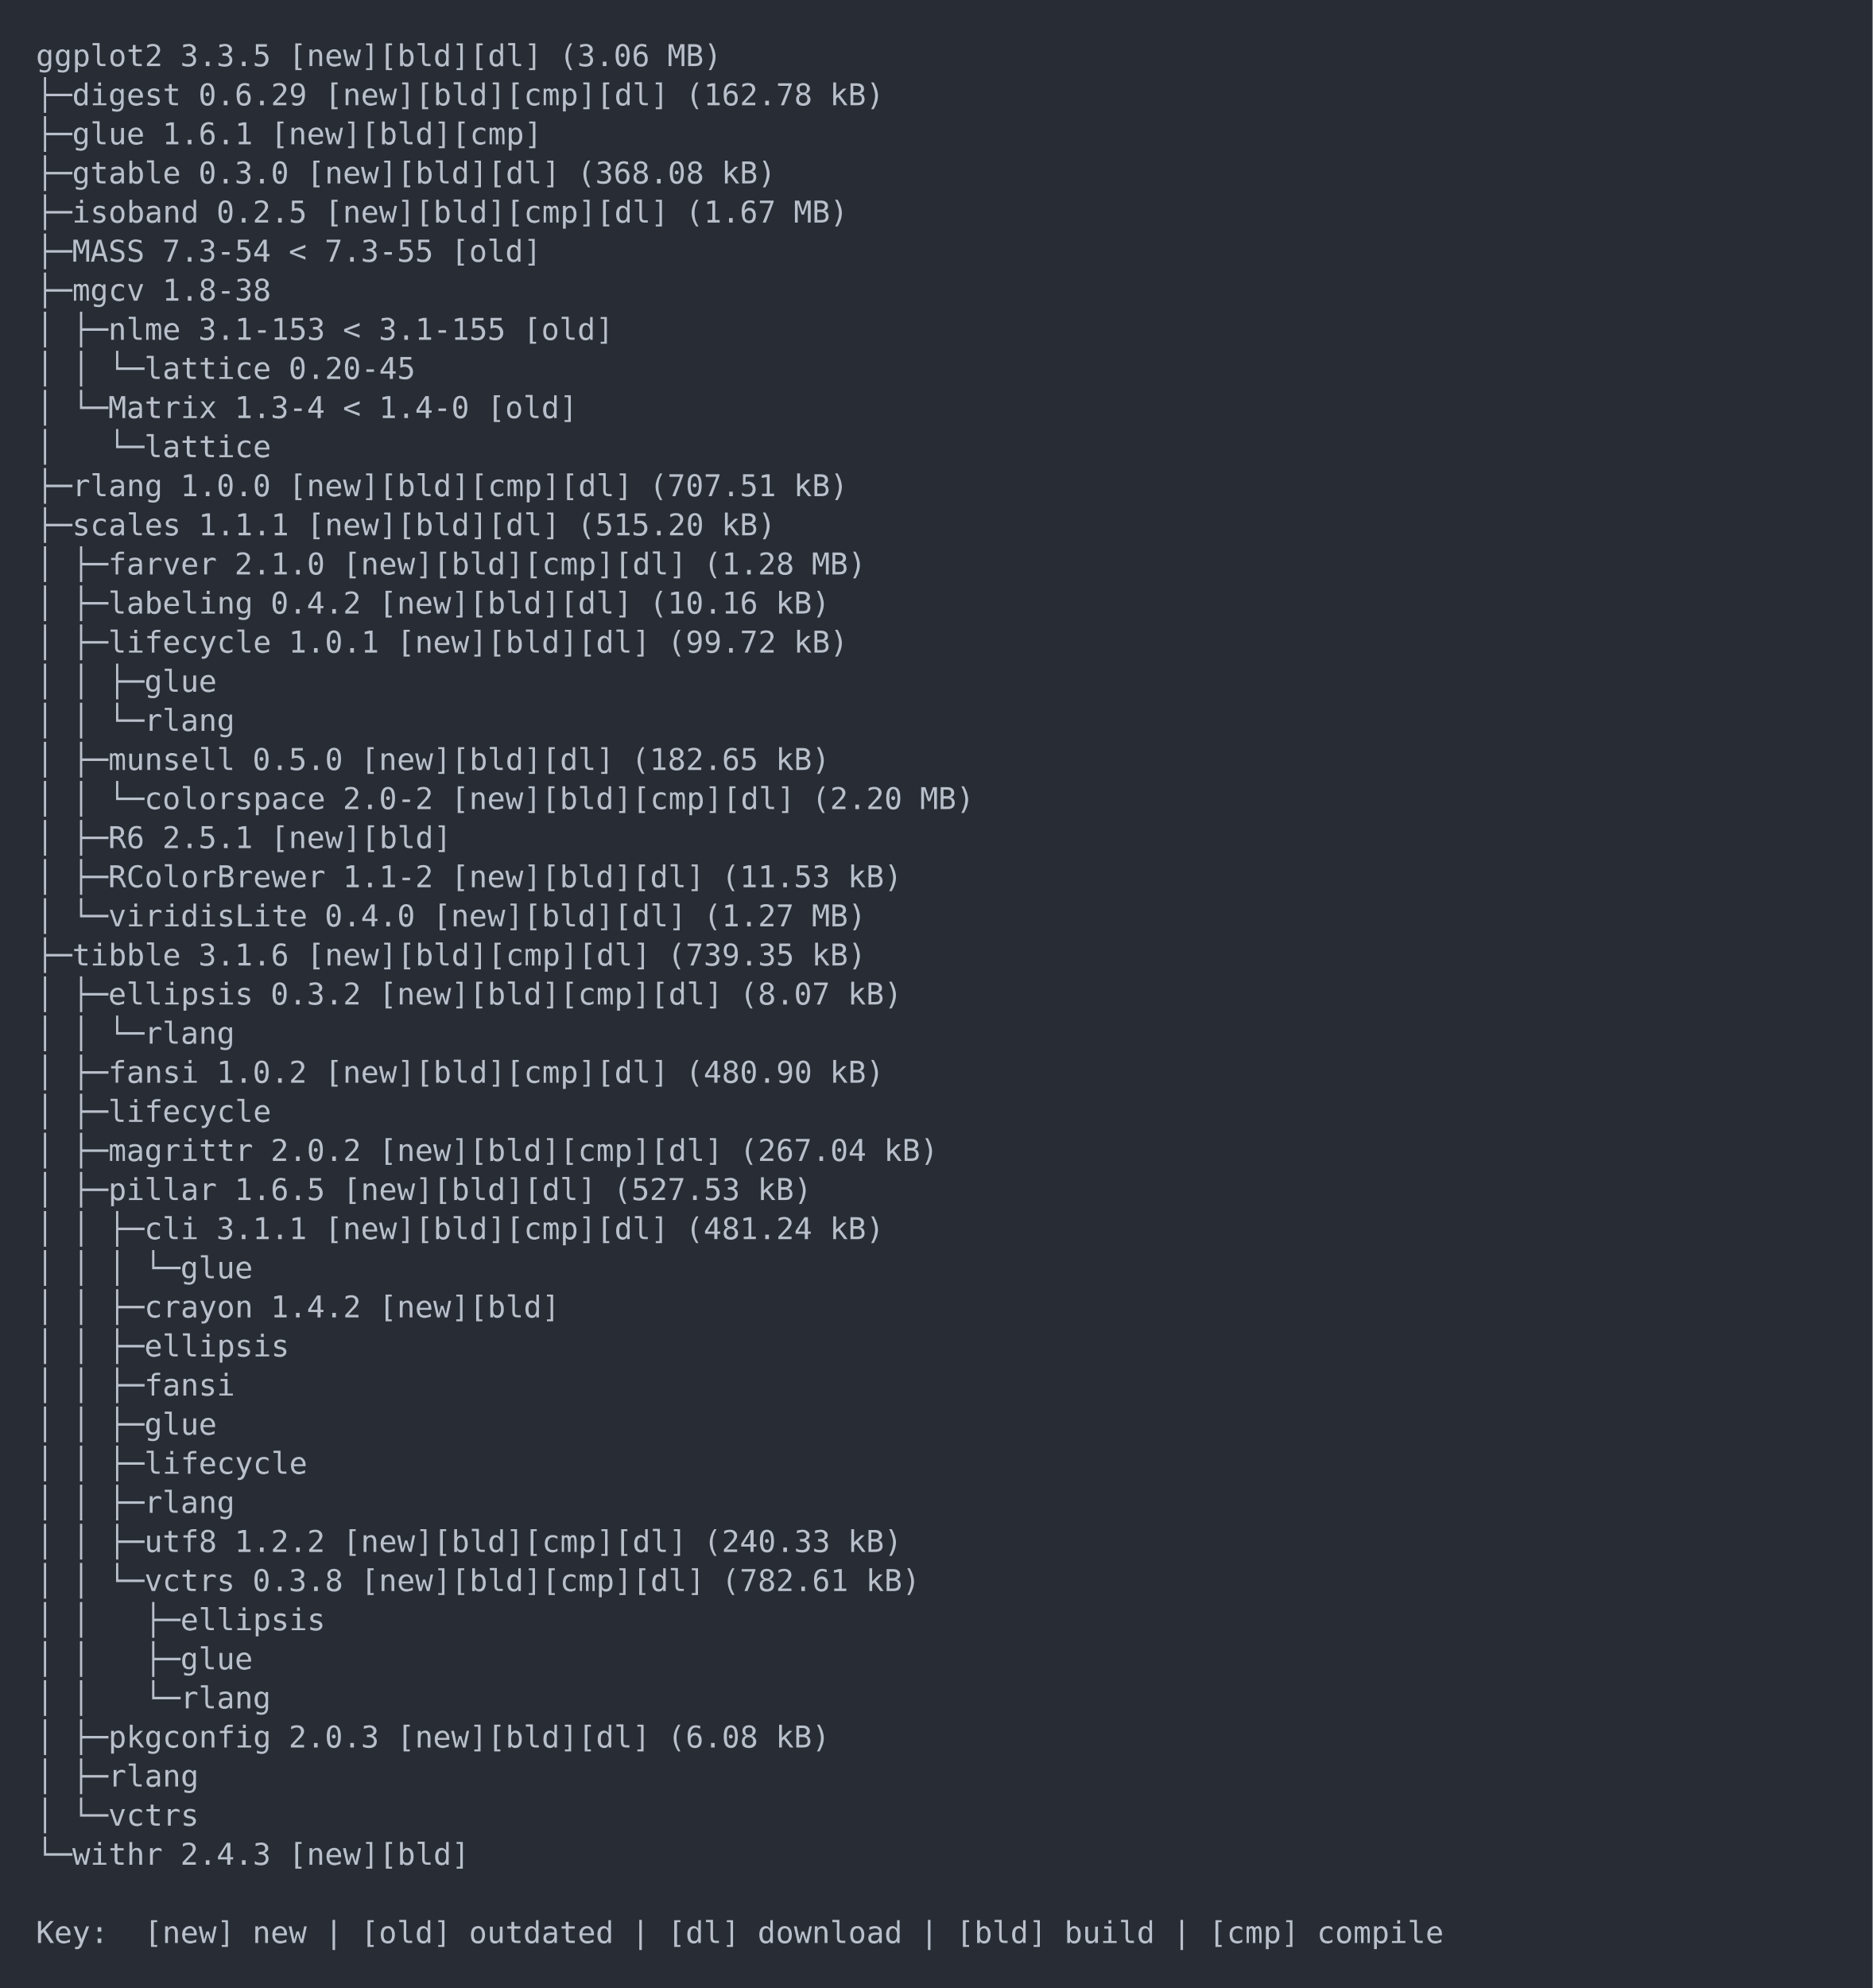
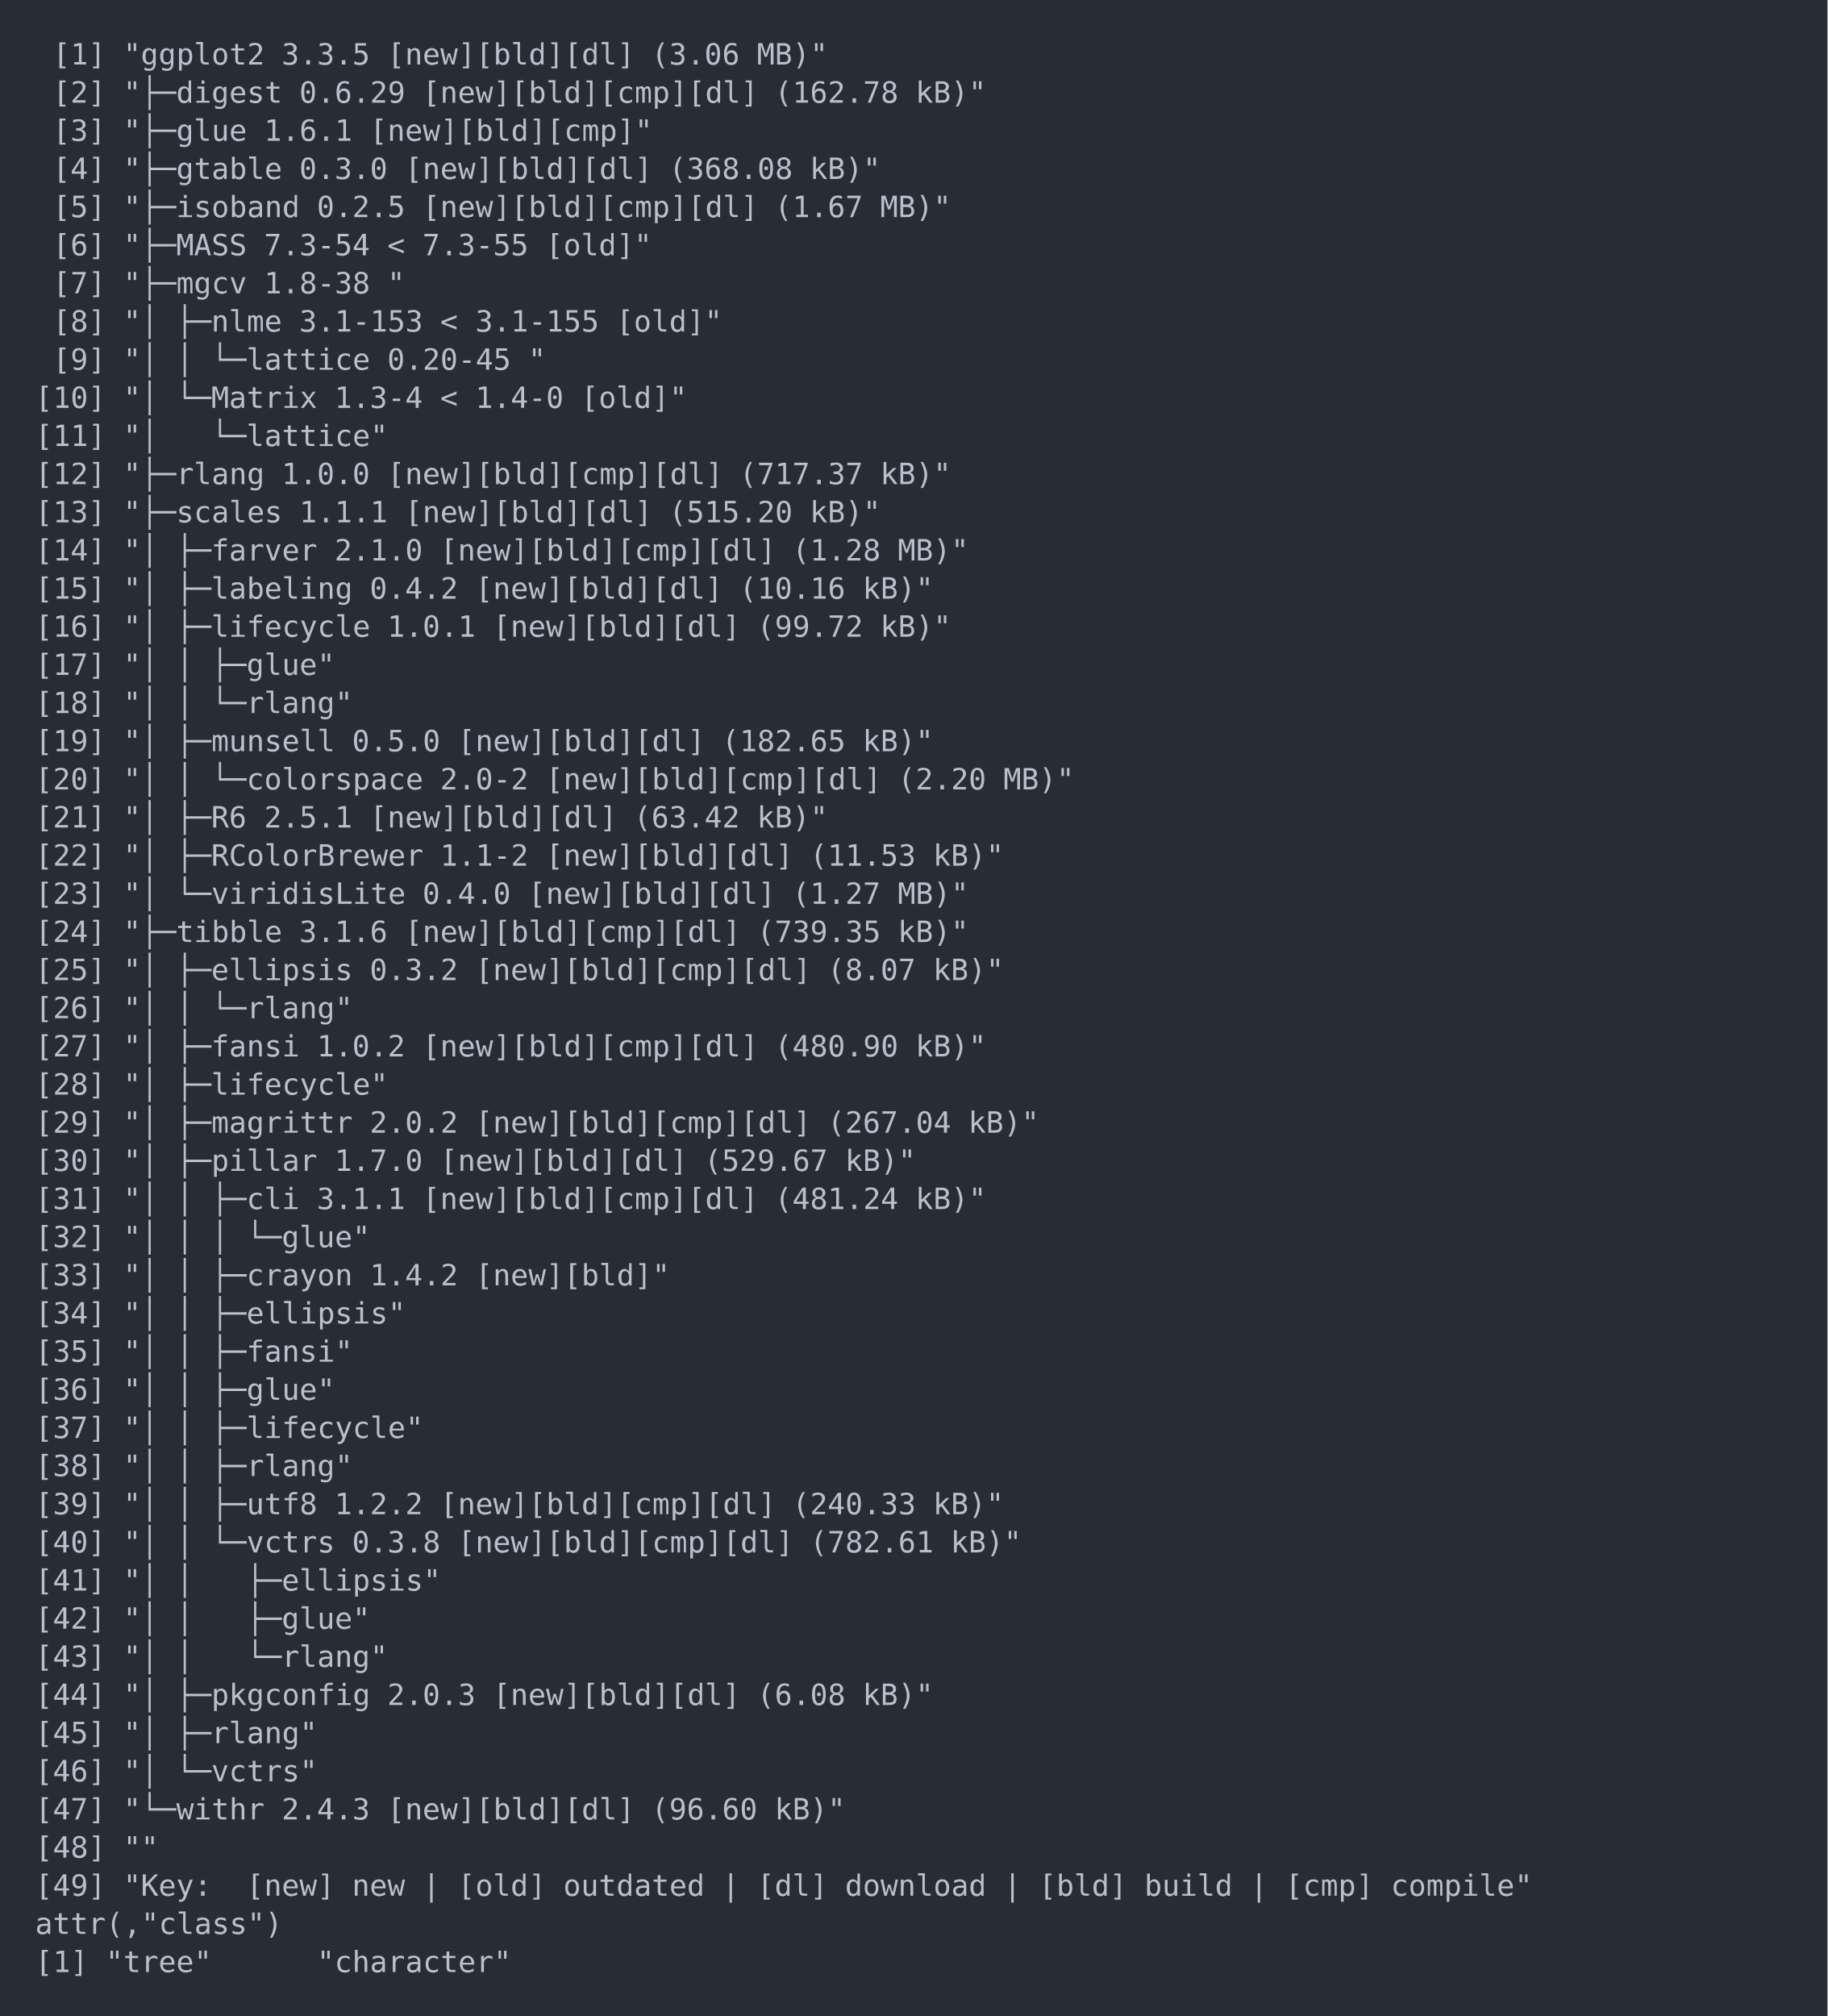
- <svg xmlns="http://www.w3.org/2000/svg" xmlns:xlink="http://www.w3.org/1999/xlink" width="1040" height="1103.79">
-   <rect width="1040" height="1103.79" rx="0" ry="0" class="a" />
-   <svg height="1063.79" viewBox="0 0 100 106.379" width="1000" x="20" y="20">
-     <style>.a{fill:rgb(40,45,53)}.b{font-family:'Fira Code',Monaco,Consolas,Menlo,'Bitstream Vera Sans Mono','Powerline Symbols',monospace}.c{fill:rgb(185,192,203);white-space:pre}.d{fill:transparent}</style>
+ <svg xmlns="http://www.w3.org/2000/svg" xmlns:xlink="http://www.w3.org/1999/xlink" width="1040" height="1147.21">
+   <rect width="1040" height="1147.21" rx="0" ry="0" class="a" />
+   <svg height="1107.21" viewBox="0 0 100 110.721" width="1000" x="20" y="20">
+     <style>.a{fill:rgb(40,45,53)}.b{font-family:'Fira Code',Monaco,Consolas,Menlo,'Bitstream Vera Sans Mono','Powerline Symbols',monospace}.c{fill:transparent}.d{fill:rgb(185,192,203);white-space:pre}</style>
    <g font-family="'Fira Code',Monaco,Consolas,Menlo,'Bitstream Vera Sans Mono','Powerline Symbols',monospace" font-size="1.67" class="b">
      <defs>
-         <symbol id="1">
-           <text x="0" y="1.67" class="c">│</text>
-           <text x="2.004" y="1.67" class="c">│</text>
-           <text x="4.008" y="1.67" class="c">├─glue</text>
-         </symbol>
-         <symbol id="2">
-           <text x="0" y="1.67" class="c">│</text>
-           <text x="2.004" y="1.67" class="c">│</text>
-           <text x="4.008" y="1.67" class="c">└─rlang</text>
-         </symbol>
        <symbol id="a">
-           <rect height="50" width="100" x="0" y="0" class="d" />
+           <rect height="52" width="100" x="0" y="0" class="c" />
        </symbol>
      </defs>
-       <rect height="106.379" width="100" class="a" />
+       <rect height="110.721" width="100" class="a" />
      <svg x="0" y="0" width="100">
        <svg x="0">
          <use xlink:href="#a" />
-           <text x="0" y="1.67" class="c">ggplot2</text>
-           <text x="8.016" y="1.67" class="c">3.3.5</text>
-           <text x="14.028" y="1.67" class="c">[new][bld][dl]</text>
-           <text x="29.058" y="1.67" class="c">(3.06</text>
-           <text x="35.07" y="1.67" class="c">MB)</text>
-           <text x="0" y="3.841" class="c">├─digest</text>
-           <text x="9.018" y="3.841" class="c">0.6.29</text>
-           <text x="16.032" y="3.841" class="c">[new][bld][cmp][dl]</text>
-           <text x="36.072" y="3.841" class="c">(162.78</text>
-           <text x="44.088" y="3.841" class="c">kB)</text>
-           <text x="0" y="6.012" class="c">├─glue</text>
-           <text x="7.014" y="6.012" class="c">1.6.1</text>
-           <text x="13.026" y="6.012" class="c">[new][bld][cmp]</text>
-           <text x="0" y="8.183" class="c">├─gtable</text>
-           <text x="9.018" y="8.183" class="c">0.3.0</text>
-           <text x="15.03" y="8.183" class="c">[new][bld][dl]</text>
-           <text x="30.06" y="8.183" class="c">(368.08</text>
-           <text x="38.076" y="8.183" class="c">kB)</text>
-           <text x="0" y="10.354" class="c">├─isoband</text>
-           <text x="10.02" y="10.354" class="c">0.2.5</text>
-           <text x="16.032" y="10.354" class="c">[new][bld][cmp][dl]</text>
-           <text x="36.072" y="10.354" class="c">(1.67</text>
-           <text x="42.084" y="10.354" class="c">MB)</text>
-           <text x="0" y="12.525" class="c">├─MASS</text>
-           <text x="7.014" y="12.525" class="c">7.3-54</text>
-           <text x="14.028" y="12.525" class="c">&lt;</text>
-           <text x="16.032" y="12.525" class="c">7.3-55</text>
-           <text x="23.046" y="12.525" class="c">[old]</text>
-           <text x="0" y="14.696" class="c">├─mgcv</text>
-           <text x="7.014" y="14.696" class="c">1.8-38</text>
-           <text x="0" y="16.867" class="c">│</text>
-           <text x="2.004" y="16.867" class="c">├─nlme</text>
-           <text x="9.018" y="16.867" class="c">3.1-153</text>
-           <text x="17.034" y="16.867" class="c">&lt;</text>
-           <text x="19.038" y="16.867" class="c">3.1-155</text>
-           <text x="27.054" y="16.867" class="c">[old]</text>
-           <text x="0" y="19.038" class="c">│</text>
-           <text x="2.004" y="19.038" class="c">│</text>
-           <text x="4.008" y="19.038" class="c">└─lattice</text>
-           <text x="14.028" y="19.038" class="c">0.20-45</text>
-           <text x="0" y="21.209" class="c">│</text>
-           <text x="2.004" y="21.209" class="c">└─Matrix</text>
-           <text x="11.022" y="21.209" class="c">1.3-4</text>
-           <text x="17.034" y="21.209" class="c">&lt;</text>
-           <text x="19.038" y="21.209" class="c">1.4-0</text>
-           <text x="25.05" y="21.209" class="c">[old]</text>
-           <text x="0" y="23.38" class="c">│</text>
-           <text x="4.008" y="23.38" class="c">└─lattice</text>
-           <text x="0" y="25.551" class="c">├─rlang</text>
-           <text x="8.016" y="25.551" class="c">1.0.0</text>
-           <text x="14.028" y="25.551" class="c">[new][bld][cmp][dl]</text>
-           <text x="34.068" y="25.551" class="c">(707.51</text>
-           <text x="42.084" y="25.551" class="c">kB)</text>
-           <text x="0" y="27.722" class="c">├─scales</text>
-           <text x="9.018" y="27.722" class="c">1.1.1</text>
-           <text x="15.03" y="27.722" class="c">[new][bld][dl]</text>
-           <text x="30.06" y="27.722" class="c">(515.20</text>
-           <text x="38.076" y="27.722" class="c">kB)</text>
-           <text x="0" y="29.893" class="c">│</text>
-           <text x="2.004" y="29.893" class="c">├─farver</text>
-           <text x="11.022" y="29.893" class="c">2.1.0</text>
-           <text x="17.034" y="29.893" class="c">[new][bld][cmp][dl]</text>
-           <text x="37.074" y="29.893" class="c">(1.28</text>
-           <text x="43.086" y="29.893" class="c">MB)</text>
-           <text x="0" y="32.064" class="c">│</text>
-           <text x="2.004" y="32.064" class="c">├─labeling</text>
-           <text x="13.026" y="32.064" class="c">0.4.2</text>
-           <text x="19.038" y="32.064" class="c">[new][bld][dl]</text>
-           <text x="34.068" y="32.064" class="c">(10.16</text>
-           <text x="41.082" y="32.064" class="c">kB)</text>
-           <text x="0" y="34.235" class="c">│</text>
-           <text x="2.004" y="34.235" class="c">├─lifecycle</text>
-           <text x="14.028" y="34.235" class="c">1.0.1</text>
-           <text x="20.04" y="34.235" class="c">[new][bld][dl]</text>
-           <text x="35.07" y="34.235" class="c">(99.72</text>
-           <text x="42.084" y="34.235" class="c">kB)</text>
-           <use xlink:href="#1" y="34.736" />
-           <use xlink:href="#2" y="36.907" />
-           <text x="0" y="40.748" class="c">│</text>
-           <text x="2.004" y="40.748" class="c">├─munsell</text>
-           <text x="12.024" y="40.748" class="c">0.5.0</text>
-           <text x="18.036" y="40.748" class="c">[new][bld][dl]</text>
-           <text x="33.066" y="40.748" class="c">(182.65</text>
-           <text x="41.082" y="40.748" class="c">kB)</text>
-           <text x="0" y="42.919" class="c">│</text>
-           <text x="2.004" y="42.919" class="c">│</text>
-           <text x="4.008" y="42.919" class="c">└─colorspace</text>
-           <text x="17.034" y="42.919" class="c">2.0-2</text>
-           <text x="23.046" y="42.919" class="c">[new][bld][cmp][dl]</text>
-           <text x="43.086" y="42.919" class="c">(2.20</text>
-           <text x="49.098" y="42.919" class="c">MB)</text>
-           <text x="0" y="45.09" class="c">│</text>
-           <text x="2.004" y="45.09" class="c">├─R6</text>
-           <text x="7.014" y="45.09" class="c">2.5.1</text>
-           <text x="13.026" y="45.09" class="c">[new][bld]</text>
-           <text x="0" y="47.261" class="c">│</text>
-           <text x="2.004" y="47.261" class="c">├─RColorBrewer</text>
-           <text x="17.034" y="47.261" class="c">1.1-2</text>
-           <text x="23.046" y="47.261" class="c">[new][bld][dl]</text>
-           <text x="38.076" y="47.261" class="c">(11.53</text>
-           <text x="45.09" y="47.261" class="c">kB)</text>
-           <text x="0" y="49.432" class="c">│</text>
-           <text x="2.004" y="49.432" class="c">└─viridisLite</text>
-           <text x="16.032" y="49.432" class="c">0.4.0</text>
-           <text x="22.044" y="49.432" class="c">[new][bld][dl]</text>
-           <text x="37.074" y="49.432" class="c">(1.27</text>
-           <text x="43.086" y="49.432" class="c">MB)</text>
-           <text x="0" y="51.603" class="c">├─tibble</text>
-           <text x="9.018" y="51.603" class="c">3.1.6</text>
-           <text x="15.03" y="51.603" class="c">[new][bld][cmp][dl]</text>
-           <text x="35.07" y="51.603" class="c">(739.35</text>
-           <text x="43.086" y="51.603" class="c">kB)</text>
-           <text x="0" y="53.774" class="c">│</text>
-           <text x="2.004" y="53.774" class="c">├─ellipsis</text>
-           <text x="13.026" y="53.774" class="c">0.3.2</text>
-           <text x="19.038" y="53.774" class="c">[new][bld][cmp][dl]</text>
-           <text x="39.078" y="53.774" class="c">(8.07</text>
-           <text x="45.09" y="53.774" class="c">kB)</text>
-           <use xlink:href="#2" y="54.275" />
-           <text x="0" y="58.116" class="c">│</text>
-           <text x="2.004" y="58.116" class="c">├─fansi</text>
-           <text x="10.02" y="58.116" class="c">1.0.2</text>
-           <text x="16.032" y="58.116" class="c">[new][bld][cmp][dl]</text>
-           <text x="36.072" y="58.116" class="c">(480.90</text>
-           <text x="44.088" y="58.116" class="c">kB)</text>
-           <text x="0" y="60.287" class="c">│</text>
-           <text x="2.004" y="60.287" class="c">├─lifecycle</text>
-           <text x="0" y="62.458" class="c">│</text>
-           <text x="2.004" y="62.458" class="c">├─magrittr</text>
-           <text x="13.026" y="62.458" class="c">2.0.2</text>
-           <text x="19.038" y="62.458" class="c">[new][bld][cmp][dl]</text>
-           <text x="39.078" y="62.458" class="c">(267.04</text>
-           <text x="47.094" y="62.458" class="c">kB)</text>
-           <text x="0" y="64.629" class="c">│</text>
-           <text x="2.004" y="64.629" class="c">├─pillar</text>
-           <text x="11.022" y="64.629" class="c">1.6.5</text>
-           <text x="17.034" y="64.629" class="c">[new][bld][dl]</text>
-           <text x="32.064" y="64.629" class="c">(527.53</text>
-           <text x="40.08" y="64.629" class="c">kB)</text>
-           <text x="0" y="66.8" class="c">│</text>
-           <text x="2.004" y="66.8" class="c">│</text>
-           <text x="4.008" y="66.8" class="c">├─cli</text>
-           <text x="10.02" y="66.8" class="c">3.1.1</text>
-           <text x="16.032" y="66.8" class="c">[new][bld][cmp][dl]</text>
-           <text x="36.072" y="66.8" class="c">(481.24</text>
-           <text x="44.088" y="66.8" class="c">kB)</text>
-           <text x="0" y="68.971" class="c">│</text>
-           <text x="2.004" y="68.971" class="c">│</text>
-           <text x="4.008" y="68.971" class="c">│</text>
-           <text x="6.012" y="68.971" class="c">└─glue</text>
-           <text x="0" y="71.142" class="c">│</text>
-           <text x="2.004" y="71.142" class="c">│</text>
-           <text x="4.008" y="71.142" class="c">├─crayon</text>
-           <text x="13.026" y="71.142" class="c">1.4.2</text>
-           <text x="19.038" y="71.142" class="c">[new][bld]</text>
-           <text x="0" y="73.313" class="c">│</text>
-           <text x="2.004" y="73.313" class="c">│</text>
-           <text x="4.008" y="73.313" class="c">├─ellipsis</text>
-           <text x="0" y="75.484" class="c">│</text>
-           <text x="2.004" y="75.484" class="c">│</text>
-           <text x="4.008" y="75.484" class="c">├─fansi</text>
-           <use xlink:href="#1" y="75.985" />
-           <text x="0" y="79.826" class="c">│</text>
-           <text x="2.004" y="79.826" class="c">│</text>
-           <text x="4.008" y="79.826" class="c">├─lifecycle</text>
-           <text x="0" y="81.997" class="c">│</text>
-           <text x="2.004" y="81.997" class="c">│</text>
-           <text x="4.008" y="81.997" class="c">├─rlang</text>
-           <text x="0" y="84.168" class="c">│</text>
-           <text x="2.004" y="84.168" class="c">│</text>
-           <text x="4.008" y="84.168" class="c">├─utf8</text>
-           <text x="11.022" y="84.168" class="c">1.2.2</text>
-           <text x="17.034" y="84.168" class="c">[new][bld][cmp][dl]</text>
-           <text x="37.074" y="84.168" class="c">(240.33</text>
-           <text x="45.09" y="84.168" class="c">kB)</text>
-           <text x="0" y="86.339" class="c">│</text>
-           <text x="2.004" y="86.339" class="c">│</text>
-           <text x="4.008" y="86.339" class="c">└─vctrs</text>
-           <text x="12.024" y="86.339" class="c">0.3.8</text>
-           <text x="18.036" y="86.339" class="c">[new][bld][cmp][dl]</text>
-           <text x="38.076" y="86.339" class="c">(782.61</text>
-           <text x="46.092" y="86.339" class="c">kB)</text>
-           <text x="0" y="88.51" class="c">│</text>
-           <text x="2.004" y="88.51" class="c">│</text>
-           <text x="6.012" y="88.51" class="c">├─ellipsis</text>
-           <text x="0" y="90.681" class="c">│</text>
-           <text x="2.004" y="90.681" class="c">│</text>
-           <text x="6.012" y="90.681" class="c">├─glue</text>
-           <text x="0" y="92.852" class="c">│</text>
-           <text x="2.004" y="92.852" class="c">│</text>
-           <text x="6.012" y="92.852" class="c">└─rlang</text>
-           <text x="0" y="95.023" class="c">│</text>
-           <text x="2.004" y="95.023" class="c">├─pkgconfig</text>
-           <text x="14.028" y="95.023" class="c">2.0.3</text>
-           <text x="20.04" y="95.023" class="c">[new][bld][dl]</text>
-           <text x="35.07" y="95.023" class="c">(6.08</text>
-           <text x="41.082" y="95.023" class="c">kB)</text>
-           <text x="0" y="97.194" class="c">│</text>
-           <text x="2.004" y="97.194" class="c">├─rlang</text>
-           <text x="0" y="99.365" class="c">│</text>
-           <text x="2.004" y="99.365" class="c">└─vctrs</text>
-           <text x="0" y="101.536" class="c">└─withr</text>
-           <text x="8.016" y="101.536" class="c">2.4.3</text>
-           <text x="14.028" y="101.536" class="c">[new][bld]</text>
-           <text x="0" y="105.878" class="c">Key:</text>
-           <text x="6.012" y="105.878" class="c">[new]</text>
-           <text x="12.024" y="105.878" class="c">new</text>
-           <text x="16.032" y="105.878" class="c">|</text>
-           <text x="18.036" y="105.878" class="c">[old]</text>
-           <text x="24.048" y="105.878" class="c">outdated</text>
-           <text x="33.066" y="105.878" class="c">|</text>
-           <text x="35.07" y="105.878" class="c">[dl]</text>
-           <text x="40.08" y="105.878" class="c">download</text>
-           <text x="49.098" y="105.878" class="c">|</text>
-           <text x="51.102" y="105.878" class="c">[bld]</text>
-           <text x="57.114" y="105.878" class="c">build</text>
-           <text x="63.126" y="105.878" class="c">|</text>
-           <text x="65.13" y="105.878" class="c">[cmp]</text>
-           <text x="71.142" y="105.878" class="c">compile</text>
+           <text x="1.002" y="1.67" class="d">[1]</text>
+           <text x="5.01" y="1.67" class="d">"ggplot2</text>
+           <text x="14.028" y="1.67" class="d">3.3.5</text>
+           <text x="20.04" y="1.67" class="d">[new][bld][dl]</text>
+           <text x="35.07" y="1.67" class="d">(3.06</text>
+           <text x="41.082" y="1.67" class="d">MB)"</text>
+           <text x="1.002" y="3.841" class="d">[2]</text>
+           <text x="5.01" y="3.841" class="d">"├─digest</text>
+           <text x="15.03" y="3.841" class="d">0.6.29</text>
+           <text x="22.044" y="3.841" class="d">[new][bld][cmp][dl]</text>
+           <text x="42.084" y="3.841" class="d">(162.78</text>
+           <text x="50.1" y="3.841" class="d">kB)"</text>
+           <text x="1.002" y="6.012" class="d">[3]</text>
+           <text x="5.01" y="6.012" class="d">"├─glue</text>
+           <text x="13.026" y="6.012" class="d">1.6.1</text>
+           <text x="19.038" y="6.012" class="d">[new][bld][cmp]"</text>
+           <text x="1.002" y="8.183" class="d">[4]</text>
+           <text x="5.01" y="8.183" class="d">"├─gtable</text>
+           <text x="15.03" y="8.183" class="d">0.3.0</text>
+           <text x="21.042" y="8.183" class="d">[new][bld][dl]</text>
+           <text x="36.072" y="8.183" class="d">(368.08</text>
+           <text x="44.088" y="8.183" class="d">kB)"</text>
+           <text x="1.002" y="10.354" class="d">[5]</text>
+           <text x="5.01" y="10.354" class="d">"├─isoband</text>
+           <text x="16.032" y="10.354" class="d">0.2.5</text>
+           <text x="22.044" y="10.354" class="d">[new][bld][cmp][dl]</text>
+           <text x="42.084" y="10.354" class="d">(1.67</text>
+           <text x="48.096" y="10.354" class="d">MB)"</text>
+           <text x="1.002" y="12.525" class="d">[6]</text>
+           <text x="5.01" y="12.525" class="d">"├─MASS</text>
+           <text x="13.026" y="12.525" class="d">7.3-54</text>
+           <text x="20.04" y="12.525" class="d">&lt;</text>
+           <text x="22.044" y="12.525" class="d">7.3-55</text>
+           <text x="29.058" y="12.525" class="d">[old]"</text>
+           <text x="1.002" y="14.696" class="d">[7]</text>
+           <text x="5.01" y="14.696" class="d">"├─mgcv</text>
+           <text x="13.026" y="14.696" class="d">1.8-38</text>
+           <text x="20.04" y="14.696" class="d">"</text>
+           <text x="1.002" y="16.867" class="d">[8]</text>
+           <text x="5.01" y="16.867" class="d">"│</text>
+           <text x="8.016" y="16.867" class="d">├─nlme</text>
+           <text x="15.03" y="16.867" class="d">3.1-153</text>
+           <text x="23.046" y="16.867" class="d">&lt;</text>
+           <text x="25.05" y="16.867" class="d">3.1-155</text>
+           <text x="33.066" y="16.867" class="d">[old]"</text>
+           <text x="1.002" y="19.038" class="d">[9]</text>
+           <text x="5.01" y="19.038" class="d">"│</text>
+           <text x="8.016" y="19.038" class="d">│</text>
+           <text x="10.02" y="19.038" class="d">└─lattice</text>
+           <text x="20.04" y="19.038" class="d">0.20-45</text>
+           <text x="28.056" y="19.038" class="d">"</text>
+           <text x="0" y="21.209" class="d">[10]</text>
+           <text x="5.01" y="21.209" class="d">"│</text>
+           <text x="8.016" y="21.209" class="d">└─Matrix</text>
+           <text x="17.034" y="21.209" class="d">1.3-4</text>
+           <text x="23.046" y="21.209" class="d">&lt;</text>
+           <text x="25.05" y="21.209" class="d">1.4-0</text>
+           <text x="31.062" y="21.209" class="d">[old]"</text>
+           <text x="0" y="23.38" class="d">[11]</text>
+           <text x="5.01" y="23.38" class="d">"│</text>
+           <text x="10.02" y="23.38" class="d">└─lattice"</text>
+           <text x="0" y="25.551" class="d">[12]</text>
+           <text x="5.01" y="25.551" class="d">"├─rlang</text>
+           <text x="14.028" y="25.551" class="d">1.0.0</text>
+           <text x="20.04" y="25.551" class="d">[new][bld][cmp][dl]</text>
+           <text x="40.08" y="25.551" class="d">(717.37</text>
+           <text x="48.096" y="25.551" class="d">kB)"</text>
+           <text x="0" y="27.722" class="d">[13]</text>
+           <text x="5.01" y="27.722" class="d">"├─scales</text>
+           <text x="15.03" y="27.722" class="d">1.1.1</text>
+           <text x="21.042" y="27.722" class="d">[new][bld][dl]</text>
+           <text x="36.072" y="27.722" class="d">(515.20</text>
+           <text x="44.088" y="27.722" class="d">kB)"</text>
+           <text x="0" y="29.893" class="d">[14]</text>
+           <text x="5.01" y="29.893" class="d">"│</text>
+           <text x="8.016" y="29.893" class="d">├─farver</text>
+           <text x="17.034" y="29.893" class="d">2.1.0</text>
+           <text x="23.046" y="29.893" class="d">[new][bld][cmp][dl]</text>
+           <text x="43.086" y="29.893" class="d">(1.28</text>
+           <text x="49.098" y="29.893" class="d">MB)"</text>
+           <text x="0" y="32.064" class="d">[15]</text>
+           <text x="5.01" y="32.064" class="d">"│</text>
+           <text x="8.016" y="32.064" class="d">├─labeling</text>
+           <text x="19.038" y="32.064" class="d">0.4.2</text>
+           <text x="25.05" y="32.064" class="d">[new][bld][dl]</text>
+           <text x="40.08" y="32.064" class="d">(10.16</text>
+           <text x="47.094" y="32.064" class="d">kB)"</text>
+           <text x="0" y="34.235" class="d">[16]</text>
+           <text x="5.01" y="34.235" class="d">"│</text>
+           <text x="8.016" y="34.235" class="d">├─lifecycle</text>
+           <text x="20.04" y="34.235" class="d">1.0.1</text>
+           <text x="26.052" y="34.235" class="d">[new][bld][dl]</text>
+           <text x="41.082" y="34.235" class="d">(99.72</text>
+           <text x="48.096" y="34.235" class="d">kB)"</text>
+           <text x="0" y="36.406" class="d">[17]</text>
+           <text x="5.01" y="36.406" class="d">"│</text>
+           <text x="8.016" y="36.406" class="d">│</text>
+           <text x="10.02" y="36.406" class="d">├─glue"</text>
+           <text x="0" y="38.577" class="d">[18]</text>
+           <text x="5.01" y="38.577" class="d">"│</text>
+           <text x="8.016" y="38.577" class="d">│</text>
+           <text x="10.02" y="38.577" class="d">└─rlang"</text>
+           <text x="0" y="40.748" class="d">[19]</text>
+           <text x="5.01" y="40.748" class="d">"│</text>
+           <text x="8.016" y="40.748" class="d">├─munsell</text>
+           <text x="18.036" y="40.748" class="d">0.5.0</text>
+           <text x="24.048" y="40.748" class="d">[new][bld][dl]</text>
+           <text x="39.078" y="40.748" class="d">(182.65</text>
+           <text x="47.094" y="40.748" class="d">kB)"</text>
+           <text x="0" y="42.919" class="d">[20]</text>
+           <text x="5.01" y="42.919" class="d">"│</text>
+           <text x="8.016" y="42.919" class="d">│</text>
+           <text x="10.02" y="42.919" class="d">└─colorspace</text>
+           <text x="23.046" y="42.919" class="d">2.0-2</text>
+           <text x="29.058" y="42.919" class="d">[new][bld][cmp][dl]</text>
+           <text x="49.098" y="42.919" class="d">(2.20</text>
+           <text x="55.11" y="42.919" class="d">MB)"</text>
+           <text x="0" y="45.09" class="d">[21]</text>
+           <text x="5.01" y="45.09" class="d">"│</text>
+           <text x="8.016" y="45.09" class="d">├─R6</text>
+           <text x="13.026" y="45.09" class="d">2.5.1</text>
+           <text x="19.038" y="45.09" class="d">[new][bld][dl]</text>
+           <text x="34.068" y="45.09" class="d">(63.42</text>
+           <text x="41.082" y="45.09" class="d">kB)"</text>
+           <text x="0" y="47.261" class="d">[22]</text>
+           <text x="5.01" y="47.261" class="d">"│</text>
+           <text x="8.016" y="47.261" class="d">├─RColorBrewer</text>
+           <text x="23.046" y="47.261" class="d">1.1-2</text>
+           <text x="29.058" y="47.261" class="d">[new][bld][dl]</text>
+           <text x="44.088" y="47.261" class="d">(11.53</text>
+           <text x="51.102" y="47.261" class="d">kB)"</text>
+           <text x="0" y="49.432" class="d">[23]</text>
+           <text x="5.01" y="49.432" class="d">"│</text>
+           <text x="8.016" y="49.432" class="d">└─viridisLite</text>
+           <text x="22.044" y="49.432" class="d">0.4.0</text>
+           <text x="28.056" y="49.432" class="d">[new][bld][dl]</text>
+           <text x="43.086" y="49.432" class="d">(1.27</text>
+           <text x="49.098" y="49.432" class="d">MB)"</text>
+           <text x="0" y="51.603" class="d">[24]</text>
+           <text x="5.01" y="51.603" class="d">"├─tibble</text>
+           <text x="15.03" y="51.603" class="d">3.1.6</text>
+           <text x="21.042" y="51.603" class="d">[new][bld][cmp][dl]</text>
+           <text x="41.082" y="51.603" class="d">(739.35</text>
+           <text x="49.098" y="51.603" class="d">kB)"</text>
+           <text x="0" y="53.774" class="d">[25]</text>
+           <text x="5.01" y="53.774" class="d">"│</text>
+           <text x="8.016" y="53.774" class="d">├─ellipsis</text>
+           <text x="19.038" y="53.774" class="d">0.3.2</text>
+           <text x="25.05" y="53.774" class="d">[new][bld][cmp][dl]</text>
+           <text x="45.09" y="53.774" class="d">(8.07</text>
+           <text x="51.102" y="53.774" class="d">kB)"</text>
+           <text x="0" y="55.945" class="d">[26]</text>
+           <text x="5.01" y="55.945" class="d">"│</text>
+           <text x="8.016" y="55.945" class="d">│</text>
+           <text x="10.02" y="55.945" class="d">└─rlang"</text>
+           <text x="0" y="58.116" class="d">[27]</text>
+           <text x="5.01" y="58.116" class="d">"│</text>
+           <text x="8.016" y="58.116" class="d">├─fansi</text>
+           <text x="16.032" y="58.116" class="d">1.0.2</text>
+           <text x="22.044" y="58.116" class="d">[new][bld][cmp][dl]</text>
+           <text x="42.084" y="58.116" class="d">(480.90</text>
+           <text x="50.1" y="58.116" class="d">kB)"</text>
+           <text x="0" y="60.287" class="d">[28]</text>
+           <text x="5.01" y="60.287" class="d">"│</text>
+           <text x="8.016" y="60.287" class="d">├─lifecycle"</text>
+           <text x="0" y="62.458" class="d">[29]</text>
+           <text x="5.01" y="62.458" class="d">"│</text>
+           <text x="8.016" y="62.458" class="d">├─magrittr</text>
+           <text x="19.038" y="62.458" class="d">2.0.2</text>
+           <text x="25.05" y="62.458" class="d">[new][bld][cmp][dl]</text>
+           <text x="45.09" y="62.458" class="d">(267.04</text>
+           <text x="53.106" y="62.458" class="d">kB)"</text>
+           <text x="0" y="64.629" class="d">[30]</text>
+           <text x="5.01" y="64.629" class="d">"│</text>
+           <text x="8.016" y="64.629" class="d">├─pillar</text>
+           <text x="17.034" y="64.629" class="d">1.7.0</text>
+           <text x="23.046" y="64.629" class="d">[new][bld][dl]</text>
+           <text x="38.076" y="64.629" class="d">(529.67</text>
+           <text x="46.092" y="64.629" class="d">kB)"</text>
+           <text x="0" y="66.8" class="d">[31]</text>
+           <text x="5.01" y="66.8" class="d">"│</text>
+           <text x="8.016" y="66.8" class="d">│</text>
+           <text x="10.02" y="66.8" class="d">├─cli</text>
+           <text x="16.032" y="66.8" class="d">3.1.1</text>
+           <text x="22.044" y="66.8" class="d">[new][bld][cmp][dl]</text>
+           <text x="42.084" y="66.8" class="d">(481.24</text>
+           <text x="50.1" y="66.8" class="d">kB)"</text>
+           <text x="0" y="68.971" class="d">[32]</text>
+           <text x="5.01" y="68.971" class="d">"│</text>
+           <text x="8.016" y="68.971" class="d">│</text>
+           <text x="10.02" y="68.971" class="d">│</text>
+           <text x="12.024" y="68.971" class="d">└─glue"</text>
+           <text x="0" y="71.142" class="d">[33]</text>
+           <text x="5.01" y="71.142" class="d">"│</text>
+           <text x="8.016" y="71.142" class="d">│</text>
+           <text x="10.02" y="71.142" class="d">├─crayon</text>
+           <text x="19.038" y="71.142" class="d">1.4.2</text>
+           <text x="25.05" y="71.142" class="d">[new][bld]"</text>
+           <text x="0" y="73.313" class="d">[34]</text>
+           <text x="5.01" y="73.313" class="d">"│</text>
+           <text x="8.016" y="73.313" class="d">│</text>
+           <text x="10.02" y="73.313" class="d">├─ellipsis"</text>
+           <text x="0" y="75.484" class="d">[35]</text>
+           <text x="5.01" y="75.484" class="d">"│</text>
+           <text x="8.016" y="75.484" class="d">│</text>
+           <text x="10.02" y="75.484" class="d">├─fansi"</text>
+           <text x="0" y="77.655" class="d">[36]</text>
+           <text x="5.01" y="77.655" class="d">"│</text>
+           <text x="8.016" y="77.655" class="d">│</text>
+           <text x="10.02" y="77.655" class="d">├─glue"</text>
+           <text x="0" y="79.826" class="d">[37]</text>
+           <text x="5.01" y="79.826" class="d">"│</text>
+           <text x="8.016" y="79.826" class="d">│</text>
+           <text x="10.02" y="79.826" class="d">├─lifecycle"</text>
+           <text x="0" y="81.997" class="d">[38]</text>
+           <text x="5.01" y="81.997" class="d">"│</text>
+           <text x="8.016" y="81.997" class="d">│</text>
+           <text x="10.02" y="81.997" class="d">├─rlang"</text>
+           <text x="0" y="84.168" class="d">[39]</text>
+           <text x="5.01" y="84.168" class="d">"│</text>
+           <text x="8.016" y="84.168" class="d">│</text>
+           <text x="10.02" y="84.168" class="d">├─utf8</text>
+           <text x="17.034" y="84.168" class="d">1.2.2</text>
+           <text x="23.046" y="84.168" class="d">[new][bld][cmp][dl]</text>
+           <text x="43.086" y="84.168" class="d">(240.33</text>
+           <text x="51.102" y="84.168" class="d">kB)"</text>
+           <text x="0" y="86.339" class="d">[40]</text>
+           <text x="5.01" y="86.339" class="d">"│</text>
+           <text x="8.016" y="86.339" class="d">│</text>
+           <text x="10.02" y="86.339" class="d">└─vctrs</text>
+           <text x="18.036" y="86.339" class="d">0.3.8</text>
+           <text x="24.048" y="86.339" class="d">[new][bld][cmp][dl]</text>
+           <text x="44.088" y="86.339" class="d">(782.61</text>
+           <text x="52.104" y="86.339" class="d">kB)"</text>
+           <text x="0" y="88.51" class="d">[41]</text>
+           <text x="5.01" y="88.51" class="d">"│</text>
+           <text x="8.016" y="88.51" class="d">│</text>
+           <text x="12.024" y="88.51" class="d">├─ellipsis"</text>
+           <text x="0" y="90.681" class="d">[42]</text>
+           <text x="5.01" y="90.681" class="d">"│</text>
+           <text x="8.016" y="90.681" class="d">│</text>
+           <text x="12.024" y="90.681" class="d">├─glue"</text>
+           <text x="0" y="92.852" class="d">[43]</text>
+           <text x="5.01" y="92.852" class="d">"│</text>
+           <text x="8.016" y="92.852" class="d">│</text>
+           <text x="12.024" y="92.852" class="d">└─rlang"</text>
+           <text x="0" y="95.023" class="d">[44]</text>
+           <text x="5.01" y="95.023" class="d">"│</text>
+           <text x="8.016" y="95.023" class="d">├─pkgconfig</text>
+           <text x="20.04" y="95.023" class="d">2.0.3</text>
+           <text x="26.052" y="95.023" class="d">[new][bld][dl]</text>
+           <text x="41.082" y="95.023" class="d">(6.08</text>
+           <text x="47.094" y="95.023" class="d">kB)"</text>
+           <text x="0" y="97.194" class="d">[45]</text>
+           <text x="5.01" y="97.194" class="d">"│</text>
+           <text x="8.016" y="97.194" class="d">├─rlang"</text>
+           <text x="0" y="99.365" class="d">[46]</text>
+           <text x="5.01" y="99.365" class="d">"│</text>
+           <text x="8.016" y="99.365" class="d">└─vctrs"</text>
+           <text x="0" y="101.536" class="d">[47]</text>
+           <text x="5.01" y="101.536" class="d">"└─withr</text>
+           <text x="14.028" y="101.536" class="d">2.4.3</text>
+           <text x="20.04" y="101.536" class="d">[new][bld][dl]</text>
+           <text x="35.07" y="101.536" class="d">(96.60</text>
+           <text x="42.084" y="101.536" class="d">kB)"</text>
+           <text x="0" y="103.707" class="d">[48]</text>
+           <text x="5.01" y="103.707" class="d">""</text>
+           <text x="0" y="105.878" class="d">[49]</text>
+           <text x="5.01" y="105.878" class="d">"Key:</text>
+           <text x="12.024" y="105.878" class="d">[new]</text>
+           <text x="18.036" y="105.878" class="d">new</text>
+           <text x="22.044" y="105.878" class="d">|</text>
+           <text x="24.048" y="105.878" class="d">[old]</text>
+           <text x="30.06" y="105.878" class="d">outdated</text>
+           <text x="39.078" y="105.878" class="d">|</text>
+           <text x="41.082" y="105.878" class="d">[dl]</text>
+           <text x="46.092" y="105.878" class="d">download</text>
+           <text x="55.11" y="105.878" class="d">|</text>
+           <text x="57.114" y="105.878" class="d">[bld]</text>
+           <text x="63.126" y="105.878" class="d">build</text>
+           <text x="69.138" y="105.878" class="d">|</text>
+           <text x="71.142" y="105.878" class="d">[cmp]</text>
+           <text x="77.154" y="105.878" class="d">compile"</text>
+           <text x="0" y="108.049" class="d">attr(,"class")</text>
+           <text x="0" y="110.22" class="d">[1]</text>
+           <text x="4.008" y="110.22" class="d">"tree"</text>
+           <text x="16.032" y="110.22" class="d">"character"</text>
        </svg>
      </svg>
    </g>
  </svg>
</svg>
